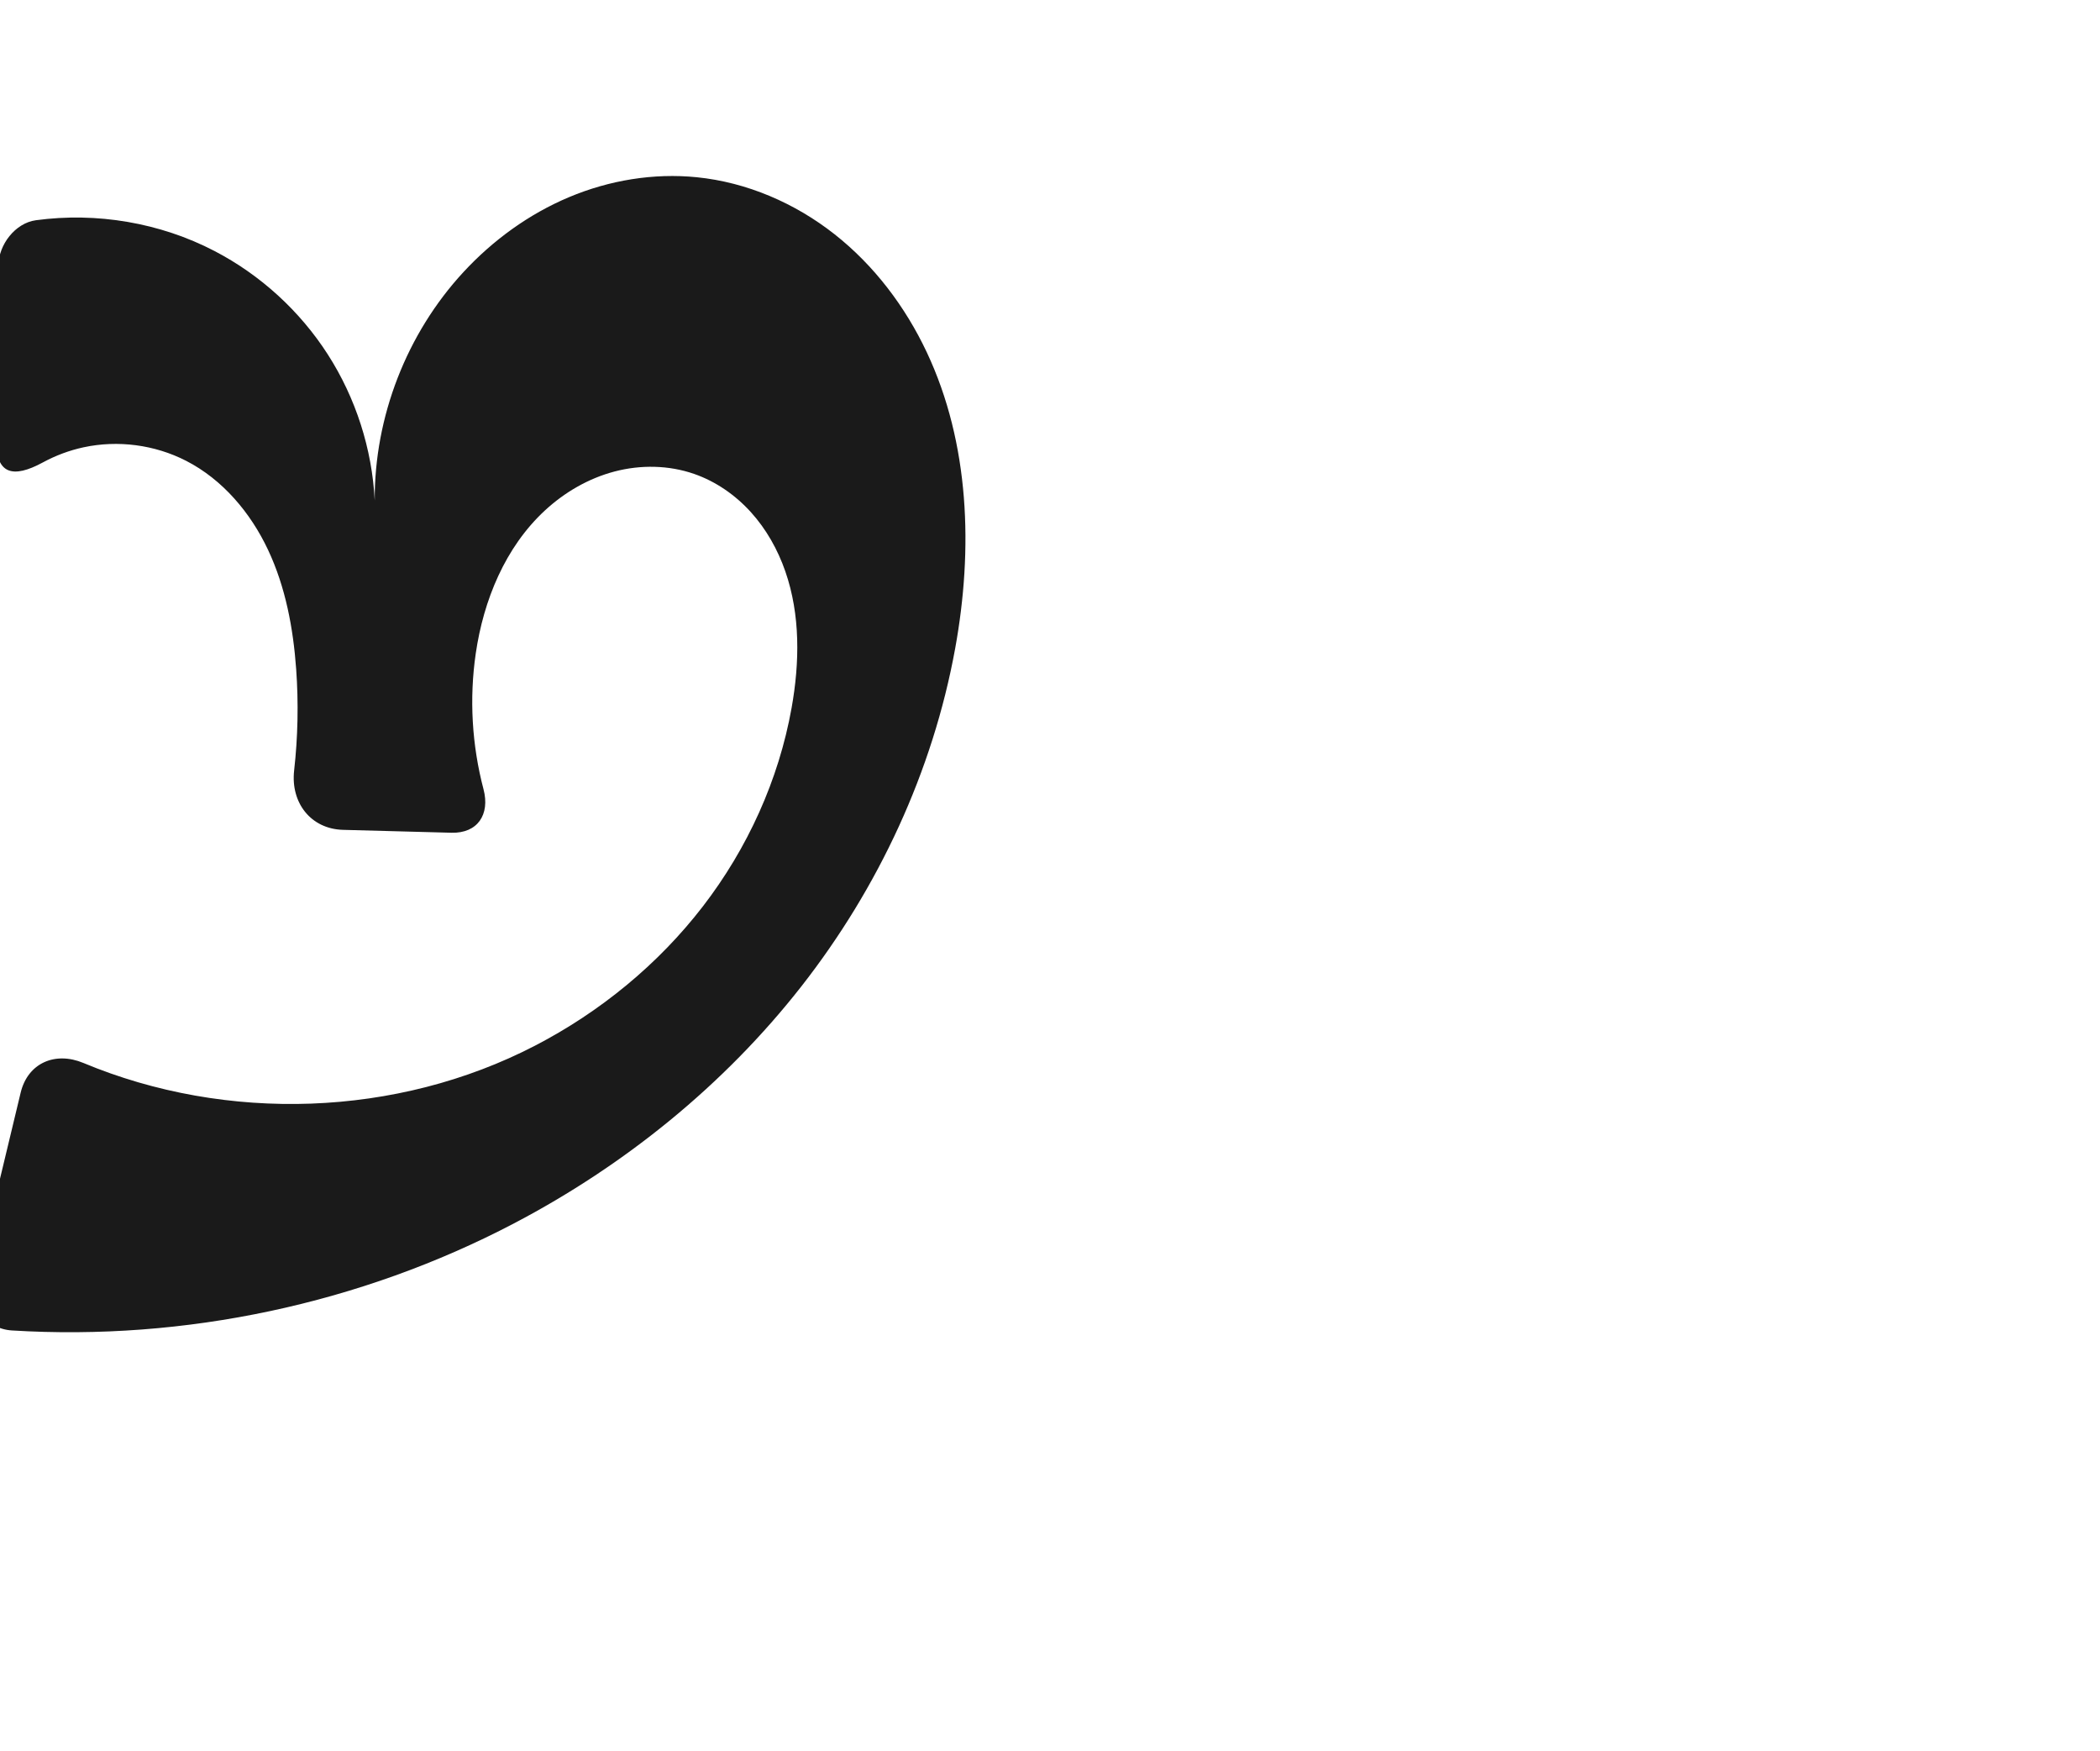
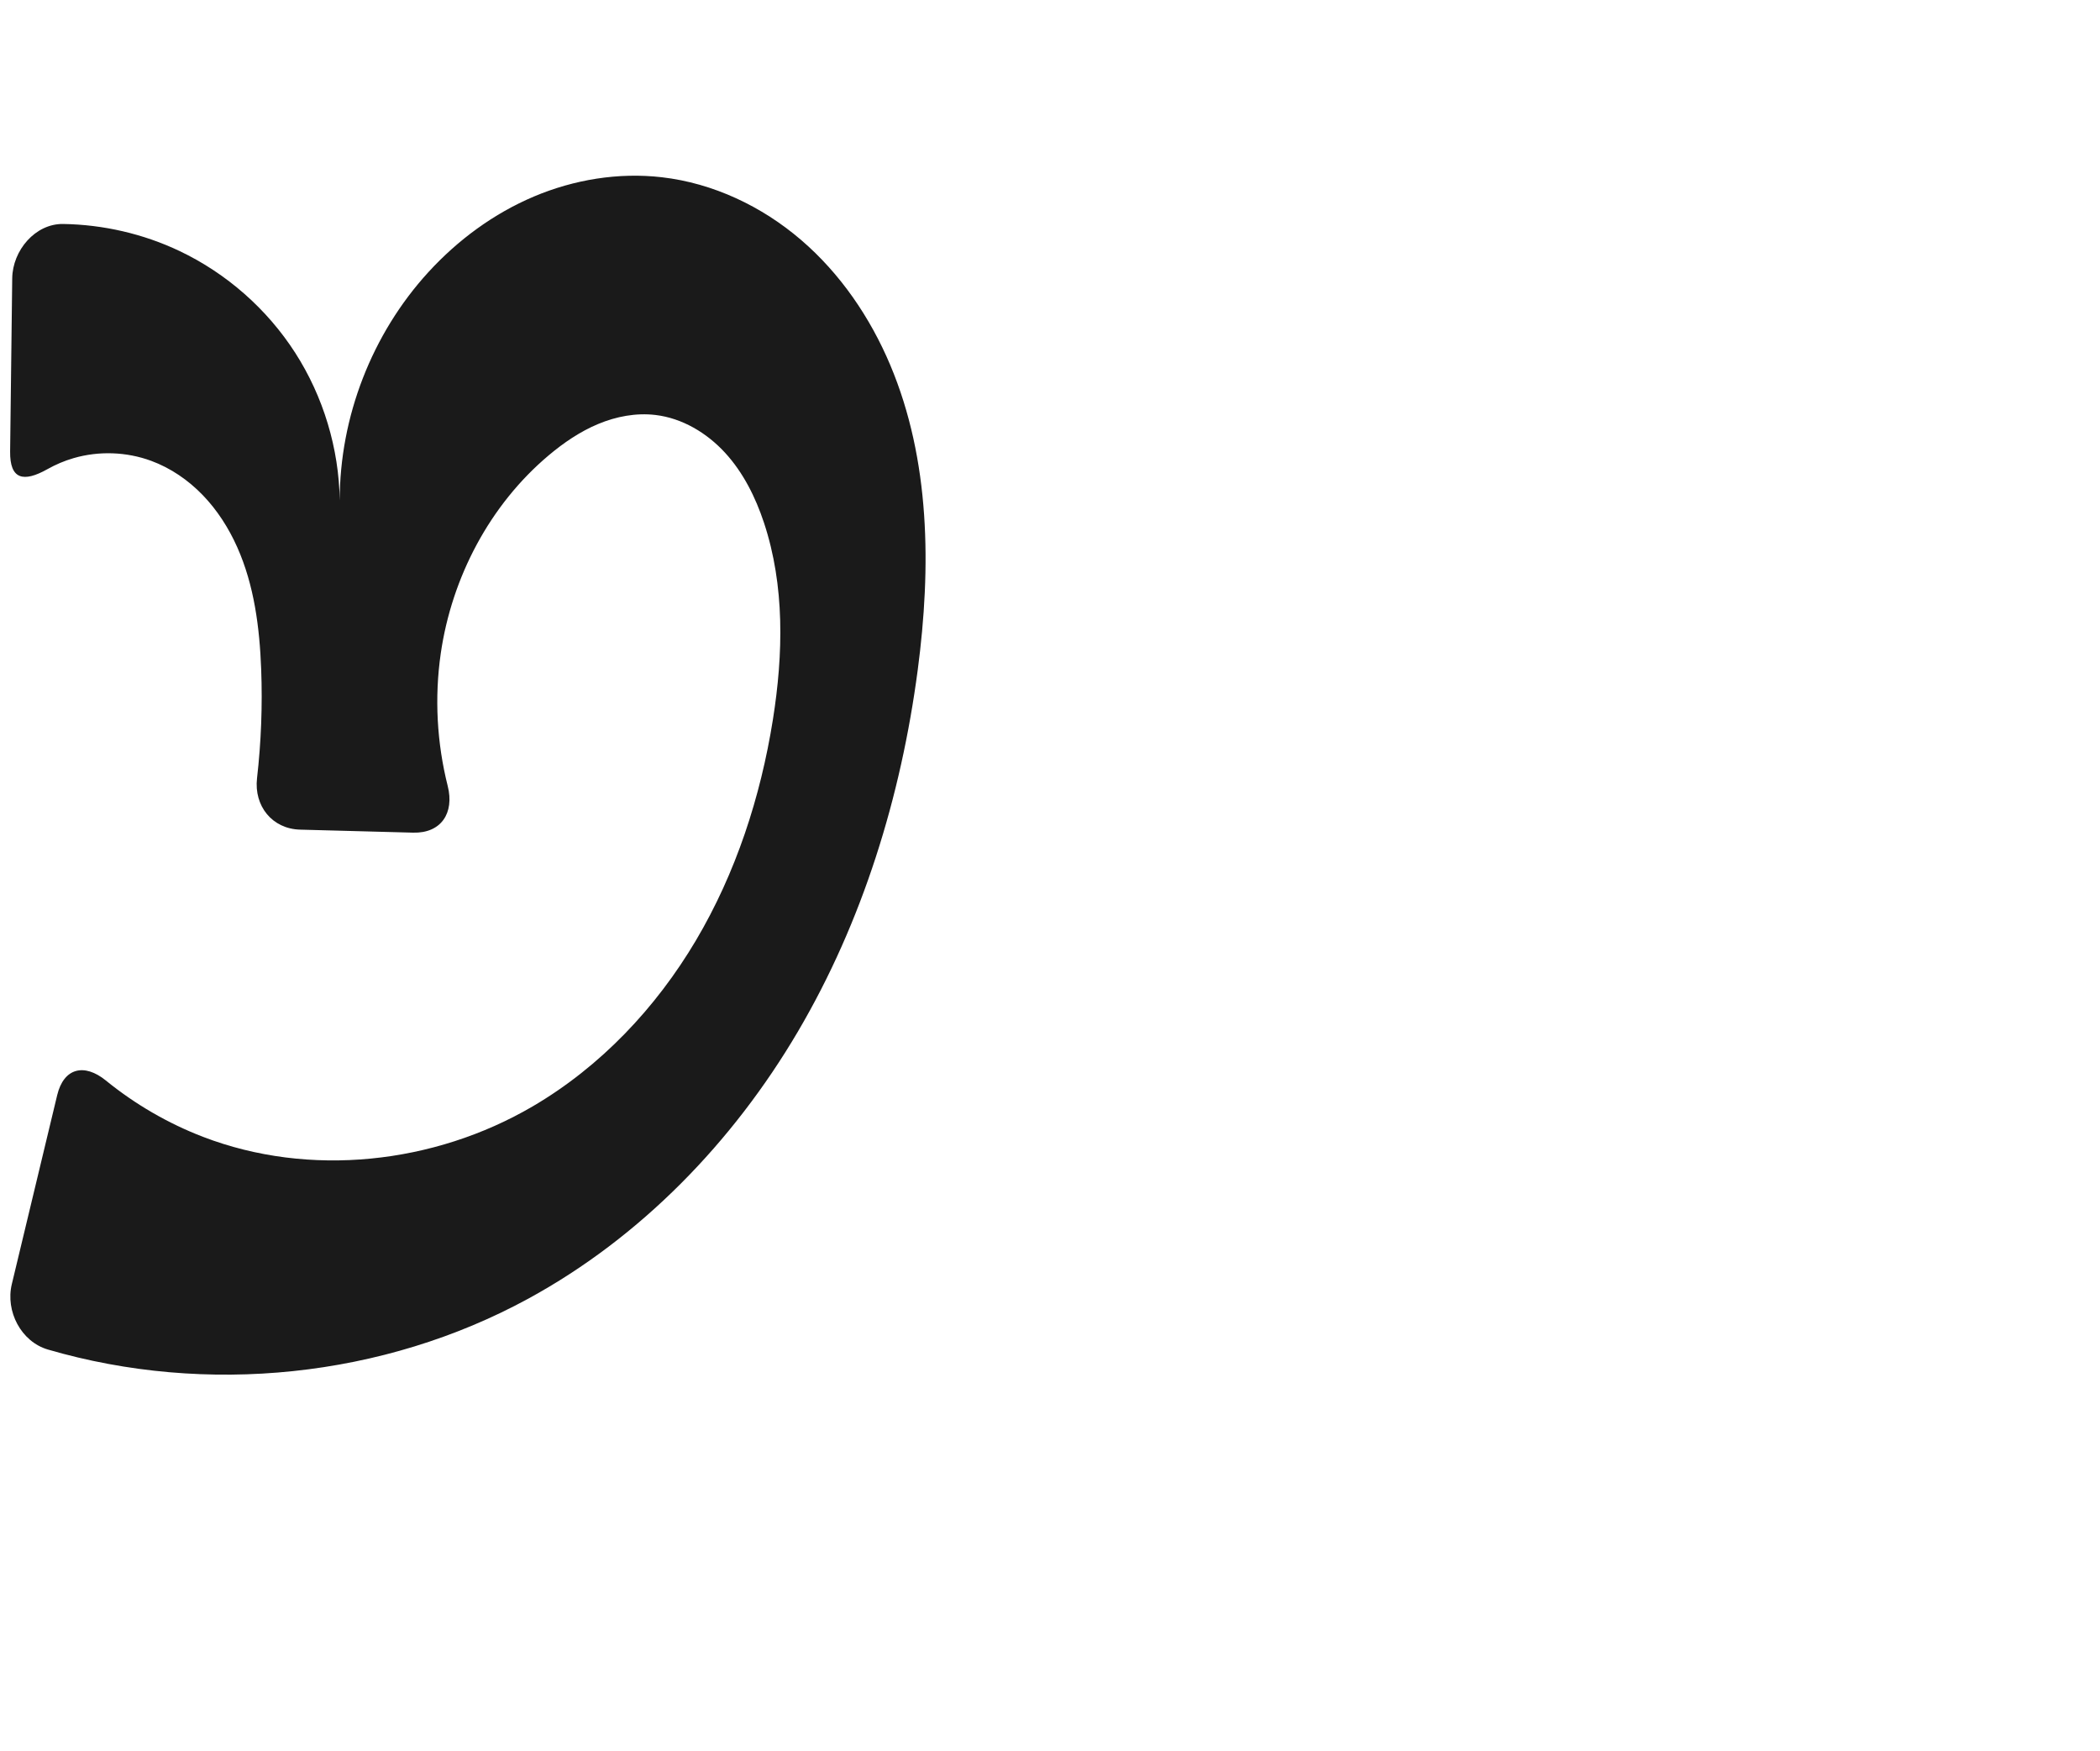
<svg xmlns="http://www.w3.org/2000/svg" xml:space="preserve" width="1200" height="1000" version="1.1" style="clip-rule:evenodd;fill-rule:evenodd;image-rendering:optimizeQuality;shape-rendering:geometricPrecision;text-rendering:geometricPrecision" viewBox="0 0 1200 1000" id="svg10">
  <defs id="defs4">
    <style type="text/css" id="style2">
   
    .fil0 {fill:#EF7F1A;fill-rule:nonzero}
   
  </style>
  </defs>
-   <path style="fill:#1a1a1a;stroke:none;stroke-width:1px;stroke-linecap:butt;stroke-linejoin:miter;stroke-opacity:1" d="m 20.504,125.819 c 34.74,-4.708 70.949,1.387 102.07,17.577 26.215,13.638 48.773,34.226 64.743,59.089 15.97,24.863 25.312,53.941 26.812,83.452 -0.257,-47.762 18.232,-95.379 50.653,-130.453 16.891,-18.273 37.48,-33.236 60.423,-42.87 22.944,-9.634 48.246,-13.861 73.004,-11.357 28.636,2.896 56.104,14.784 78.715,32.592 22.611,17.808 40.426,41.392 52.683,67.434 24.513,52.084 26.515,112.512 16.209,169.146 -12.789,70.278 -43.895,136.892 -87.938,193.131 C 413.834,619.8 357.038,665.711 293.769,698.872 206.08,744.834 105.674,766.129 6.877,760.074 -8.135,759.154 -17.406,745.859 -13.894,731.232 l 25.695,-106.995 c 4.076,-16.974 19.726,-23.714 35.828,-16.993 81.924,34.196 179.137,31.058 258.097,-9.867 37.147,-19.253 70.307,-46.36 95.857,-79.493 25.55,-33.133 43.398,-72.296 50.761,-113.484 4.629,-25.891 5.045,-53.112 -3.579,-77.959 -4.312,-12.424 -10.877,-24.126 -19.707,-33.871 -8.83,-9.746 -19.958,-17.496 -32.378,-21.818 -14.542,-5.061 -30.608,-5.303 -45.501,-1.391 -14.893,3.912 -28.605,11.884 -39.896,22.353 -22.583,20.938 -34.976,51.119 -39.422,81.592 -3.767,25.816 -2.198,52.382 4.441,77.609 3.79,14.403 -3.413,25.214 -18.313,24.817 l -61.948,-1.652 c -18.478,-0.493 -30.03,-15.532 -27.968,-33.893 2.156,-19.192 2.555,-38.582 1.174,-57.846 -1.679,-23.419 -6.069,-46.922 -16.056,-68.17 -9.987,-21.249 -25.941,-40.187 -46.829,-50.909 -17.9,-9.189 -39.01,-11.963 -58.676,-7.712 -8.105,1.752 -15.94,4.692 -23.226,8.646 -17.105,9.282 -26.833,6.73 -26.595,-12.861 l 1.21,-99.629 C -0.783,139.771 8.684,127.421 20.504,125.819 Z" id="path854" />
+   <path style="fill:#1a1a1a;stroke:none;stroke-width:1px;stroke-linecap:butt;stroke-linejoin:miter;stroke-opacity:1" d="m 36.127,127.954 c 22.908,0.37 45.746,5.614 66.447,15.443 26.872,12.759 50.062,33.164 66.139,58.193 16.076,25.029 24.988,54.605 25.416,84.349 -0.025,-47.734 18.422,-95.243 50.653,-130.453 16.828,-18.383 37.351,-33.514 60.308,-43.213 22.957,-9.7 48.361,-13.873 73.119,-11.014 29.309,3.385 57.134,16.591 79.53,35.798 22.396,19.207 39.474,44.232 50.947,71.414 22.947,54.363 23.456,115.711 15.736,174.212 -9.564,72.472 -31.456,143.776 -68.549,206.767 -37.093,62.991 -89.768,117.446 -153.952,152.433 -82.924,45.201 -183.972,55.525 -274.538,29.092 C 12.06,766.502 3.023,749.14 6.751,733.614 L 32.684,625.626 c 3.729,-15.526 15.437,-18.409 27.816,-8.345 16.663,13.546 35.46,24.471 55.507,32.175 60.88,23.396 132.081,15.534 188.377,-17.398 38.681,-22.628 70.444,-56.251 93.284,-94.807 22.84,-38.556 36.955,-81.937 43.995,-126.194 5.951,-37.412 6.812,-76.481 -5.108,-112.44 -4.84,-14.6 -11.865,-28.692 -22.276,-40.013 -10.412,-11.321 -24.445,-19.716 -39.718,-21.533 -11.107,-1.322 -22.461,0.852 -32.782,5.162 -10.321,4.31 -19.671,10.696 -28.232,17.894 -33.623,28.273 -55.394,69.702 -61.686,113.179 -3.644,25.182 -2.235,51.07 3.983,75.739 3.899,15.469 -3.816,27.061 -19.778,26.635 l -64.582,-1.722 c -15.962,-0.426 -26.426,-13.496 -24.614,-29.356 2.36,-20.654 3.158,-41.487 2.376,-62.26 -0.897,-23.831 -3.98,-47.991 -13.699,-69.769 -4.86,-10.889 -11.37,-21.094 -19.647,-29.678 -8.276,-8.584 -18.347,-15.52 -29.539,-19.633 -14.116,-5.186 -29.895,-5.73 -44.335,-1.529 -5.185,1.508 -10.187,3.626 -14.891,6.273 -13.821,7.777 -21.546,5.859 -21.352,-10.107 l 1.201,-98.894 C 7.177,143.039 20.183,127.696 36.127,127.954 Z" id="path854" />
</svg>
